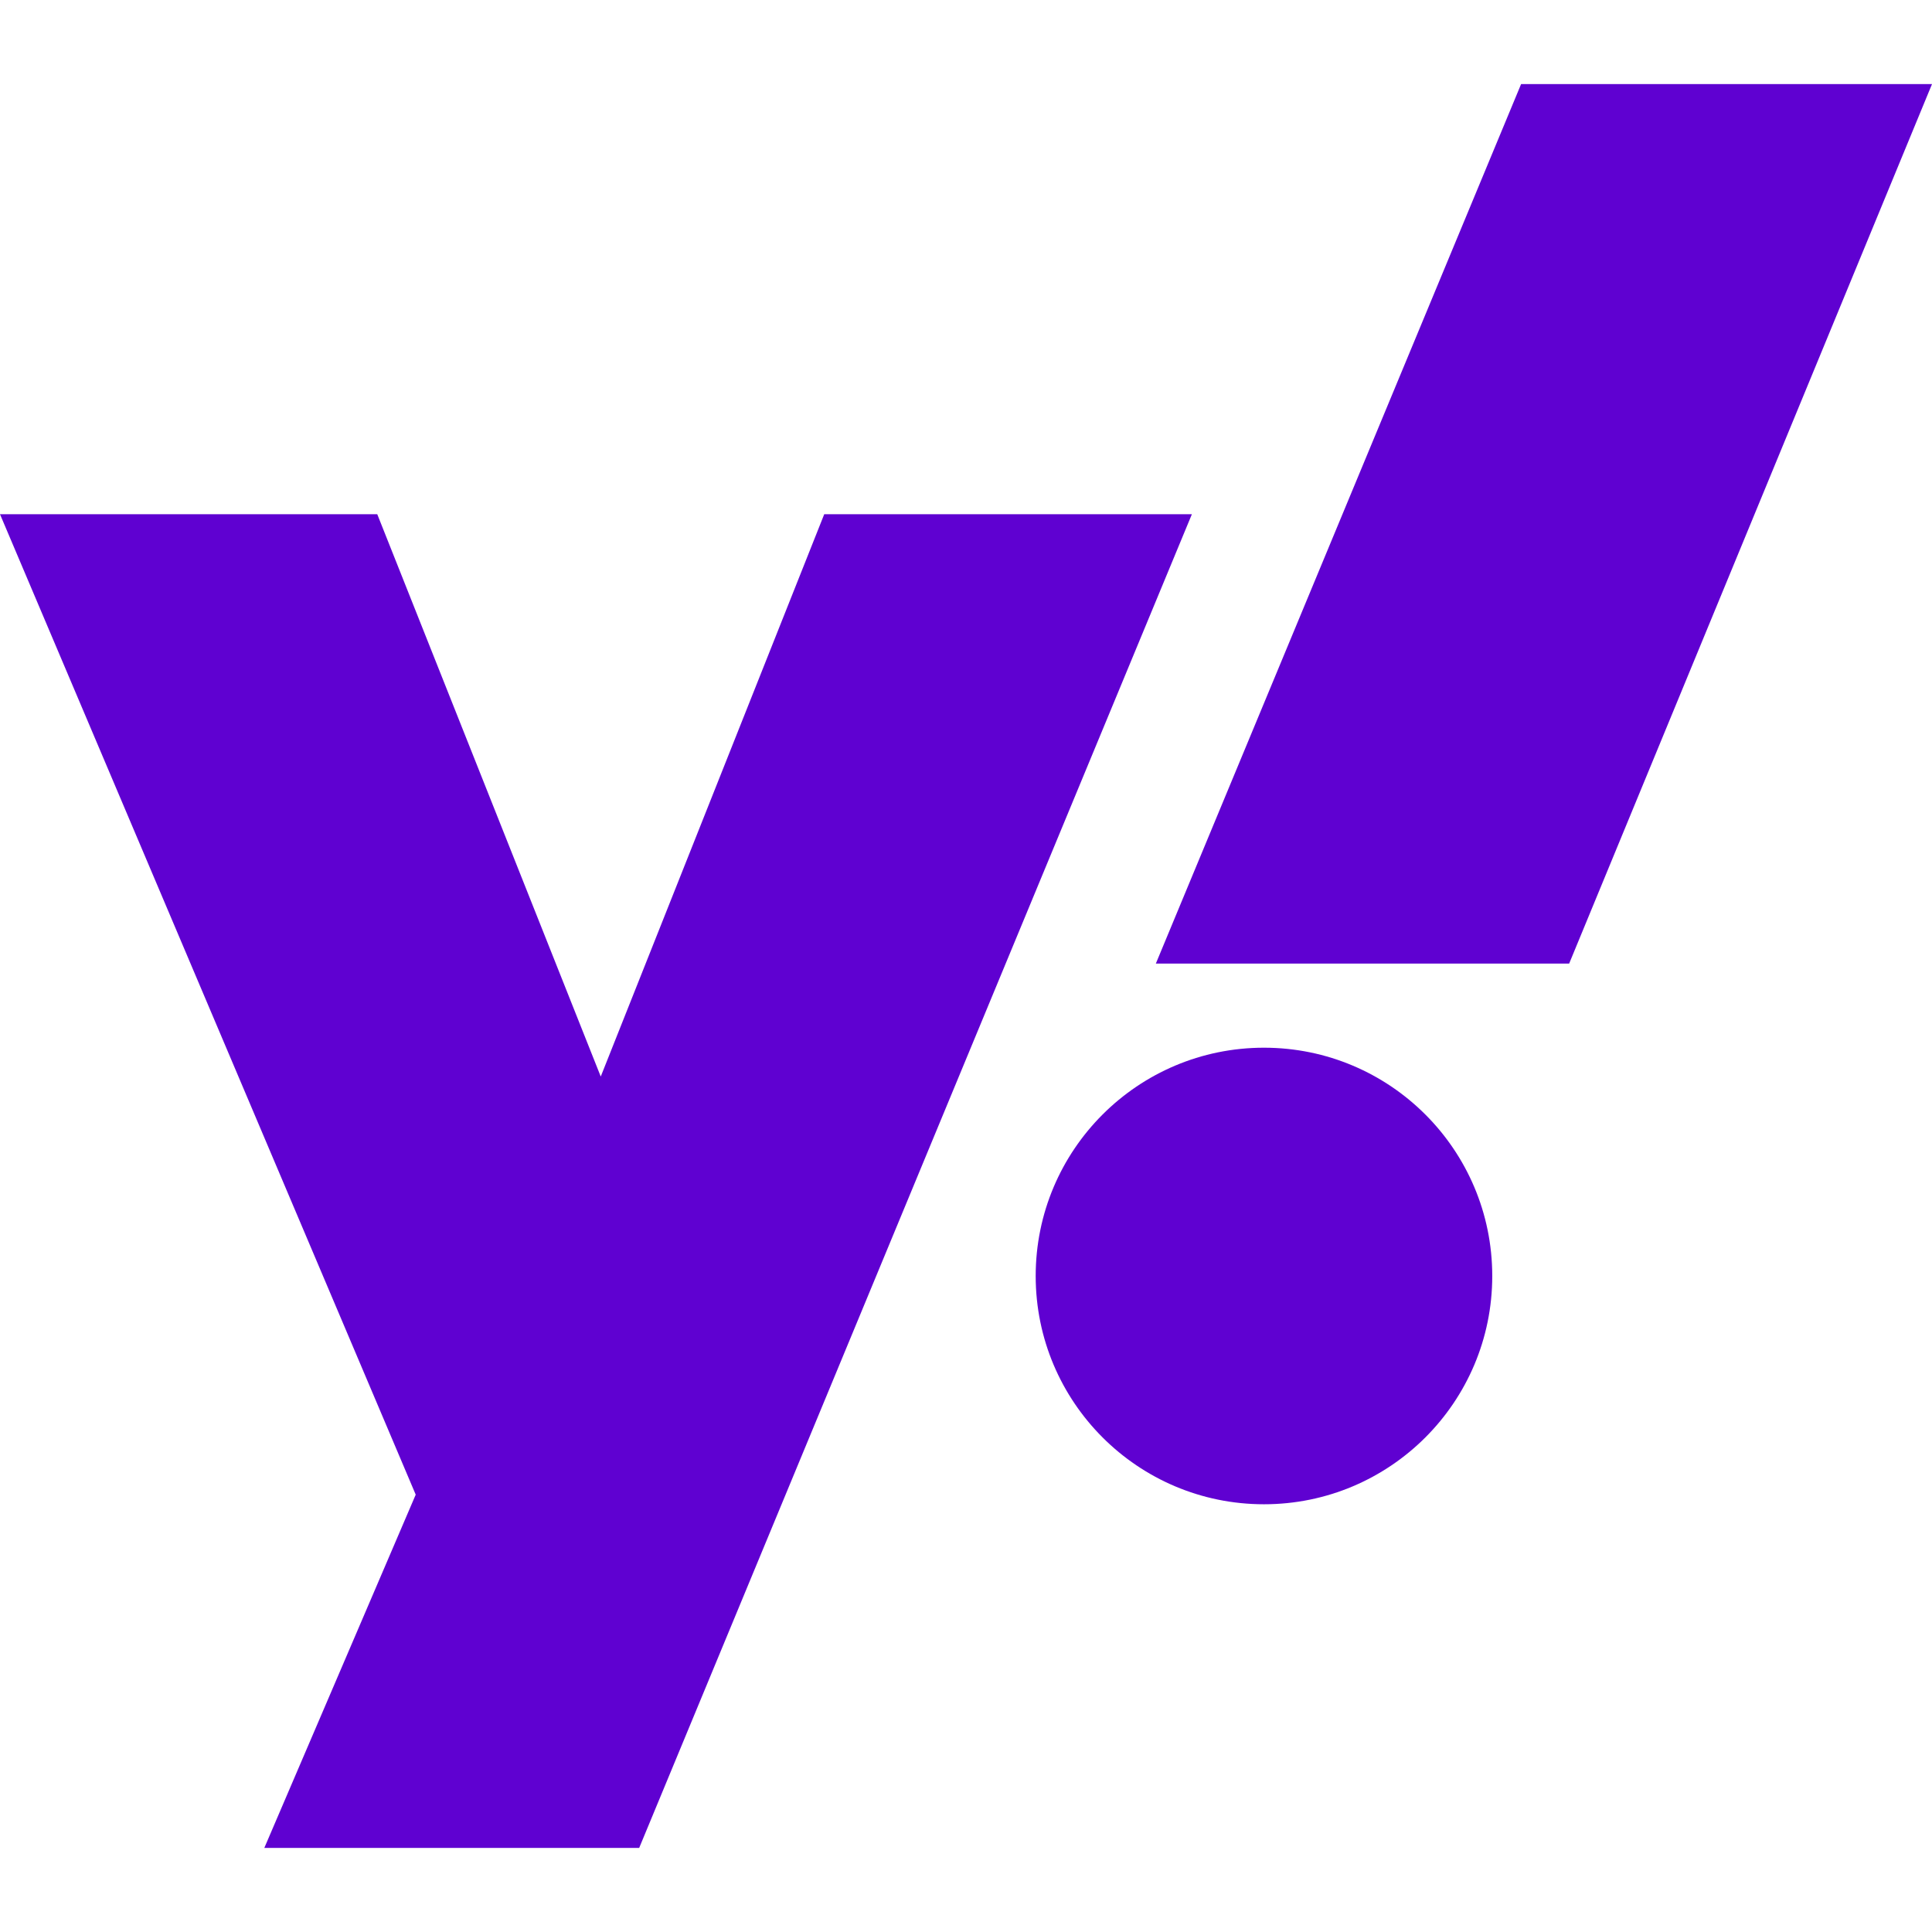
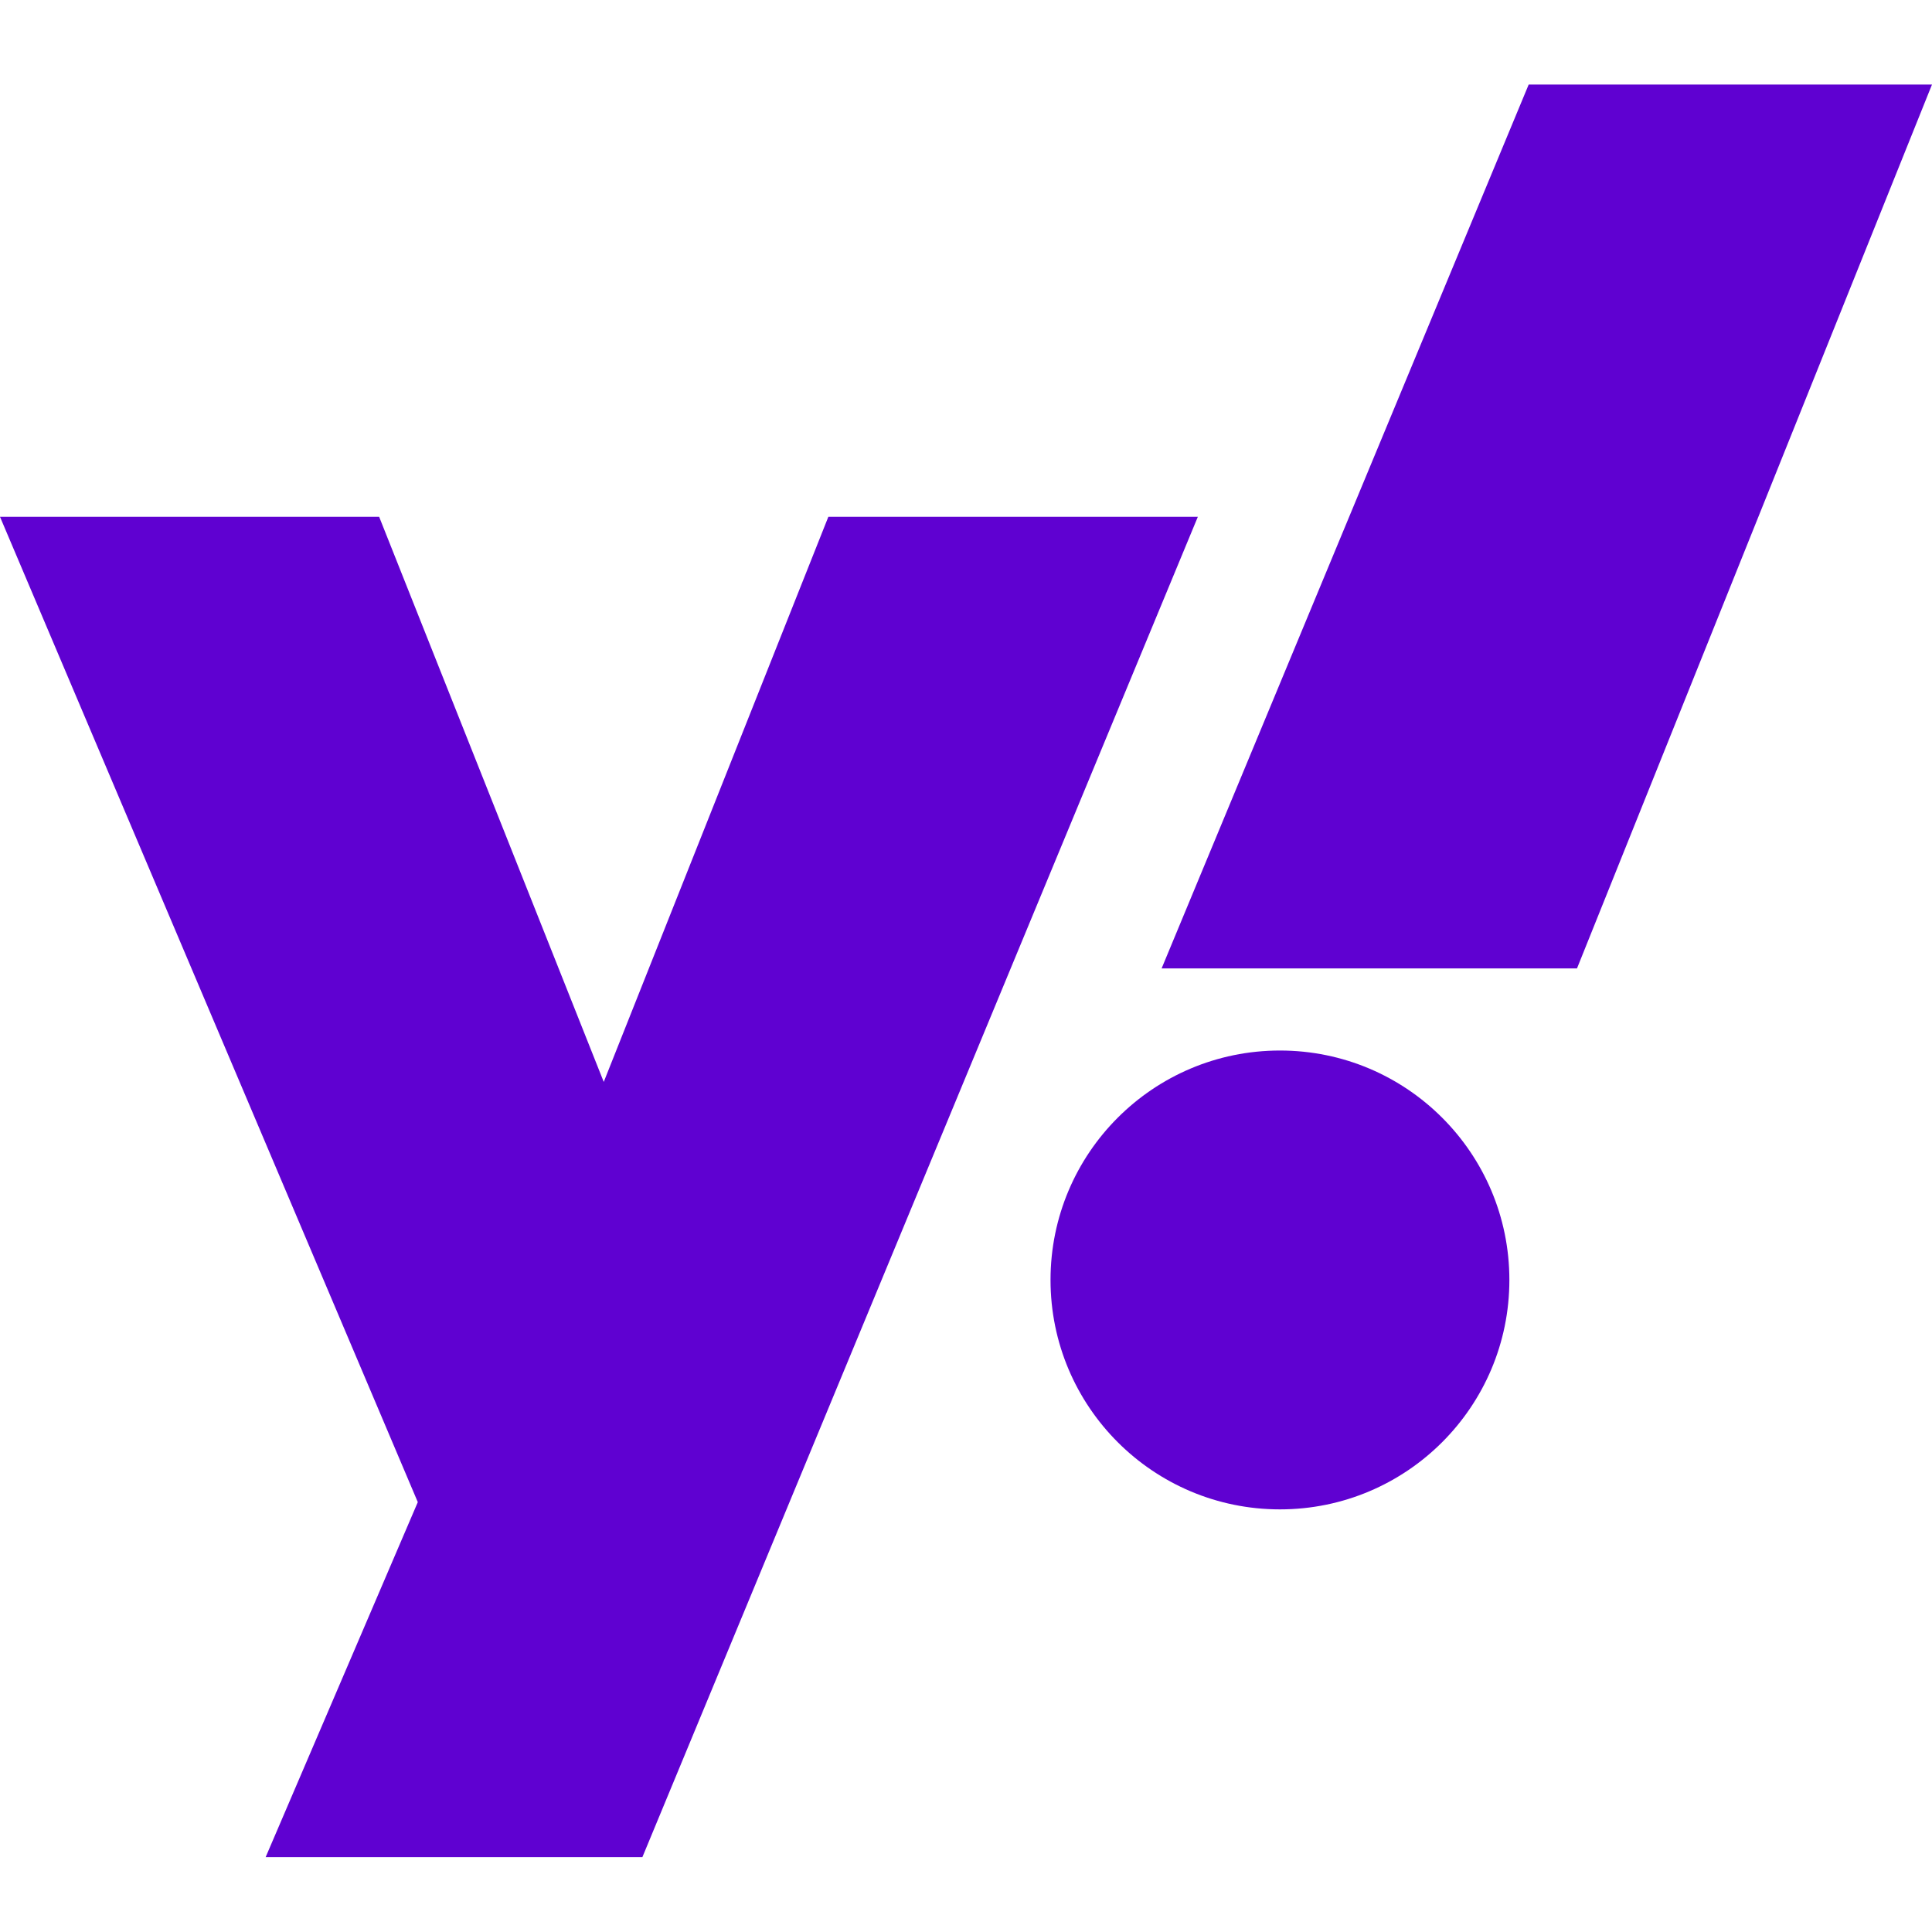
- <svg xmlns="http://www.w3.org/2000/svg" width="304" height="304" viewBox="0 0 80.4 80.4">
-   <g fill="#5f01d1">
-     <g transform="translate(76.8 44.7)">
-       <circle cx="-24.2" cy="8.4" r="9.5" />
-       <path d="M-11.5-4.6h-17.2l15.2-36.6H3.6z" />
-     </g>
-     <path d="M0 21.4h15.7L25 44.8l9.3-23.4h15.3l-23 55.5H11l6.3-14.7z" />
-   </g>
+ <svg xmlns="http://www.w3.org/2000/svg" fill="#5f01d1" viewBox="0 0 80 80">
+   <circle cx="53" cy="53" r="9.5" />
+   <path d="M0 21.4h15.7L25 44.8l9.3-23.4h15.3l-23 55.5H11l6.3-14.7Zm65.3 18.7H48.1L63.3 3.5H80" />
</svg>
